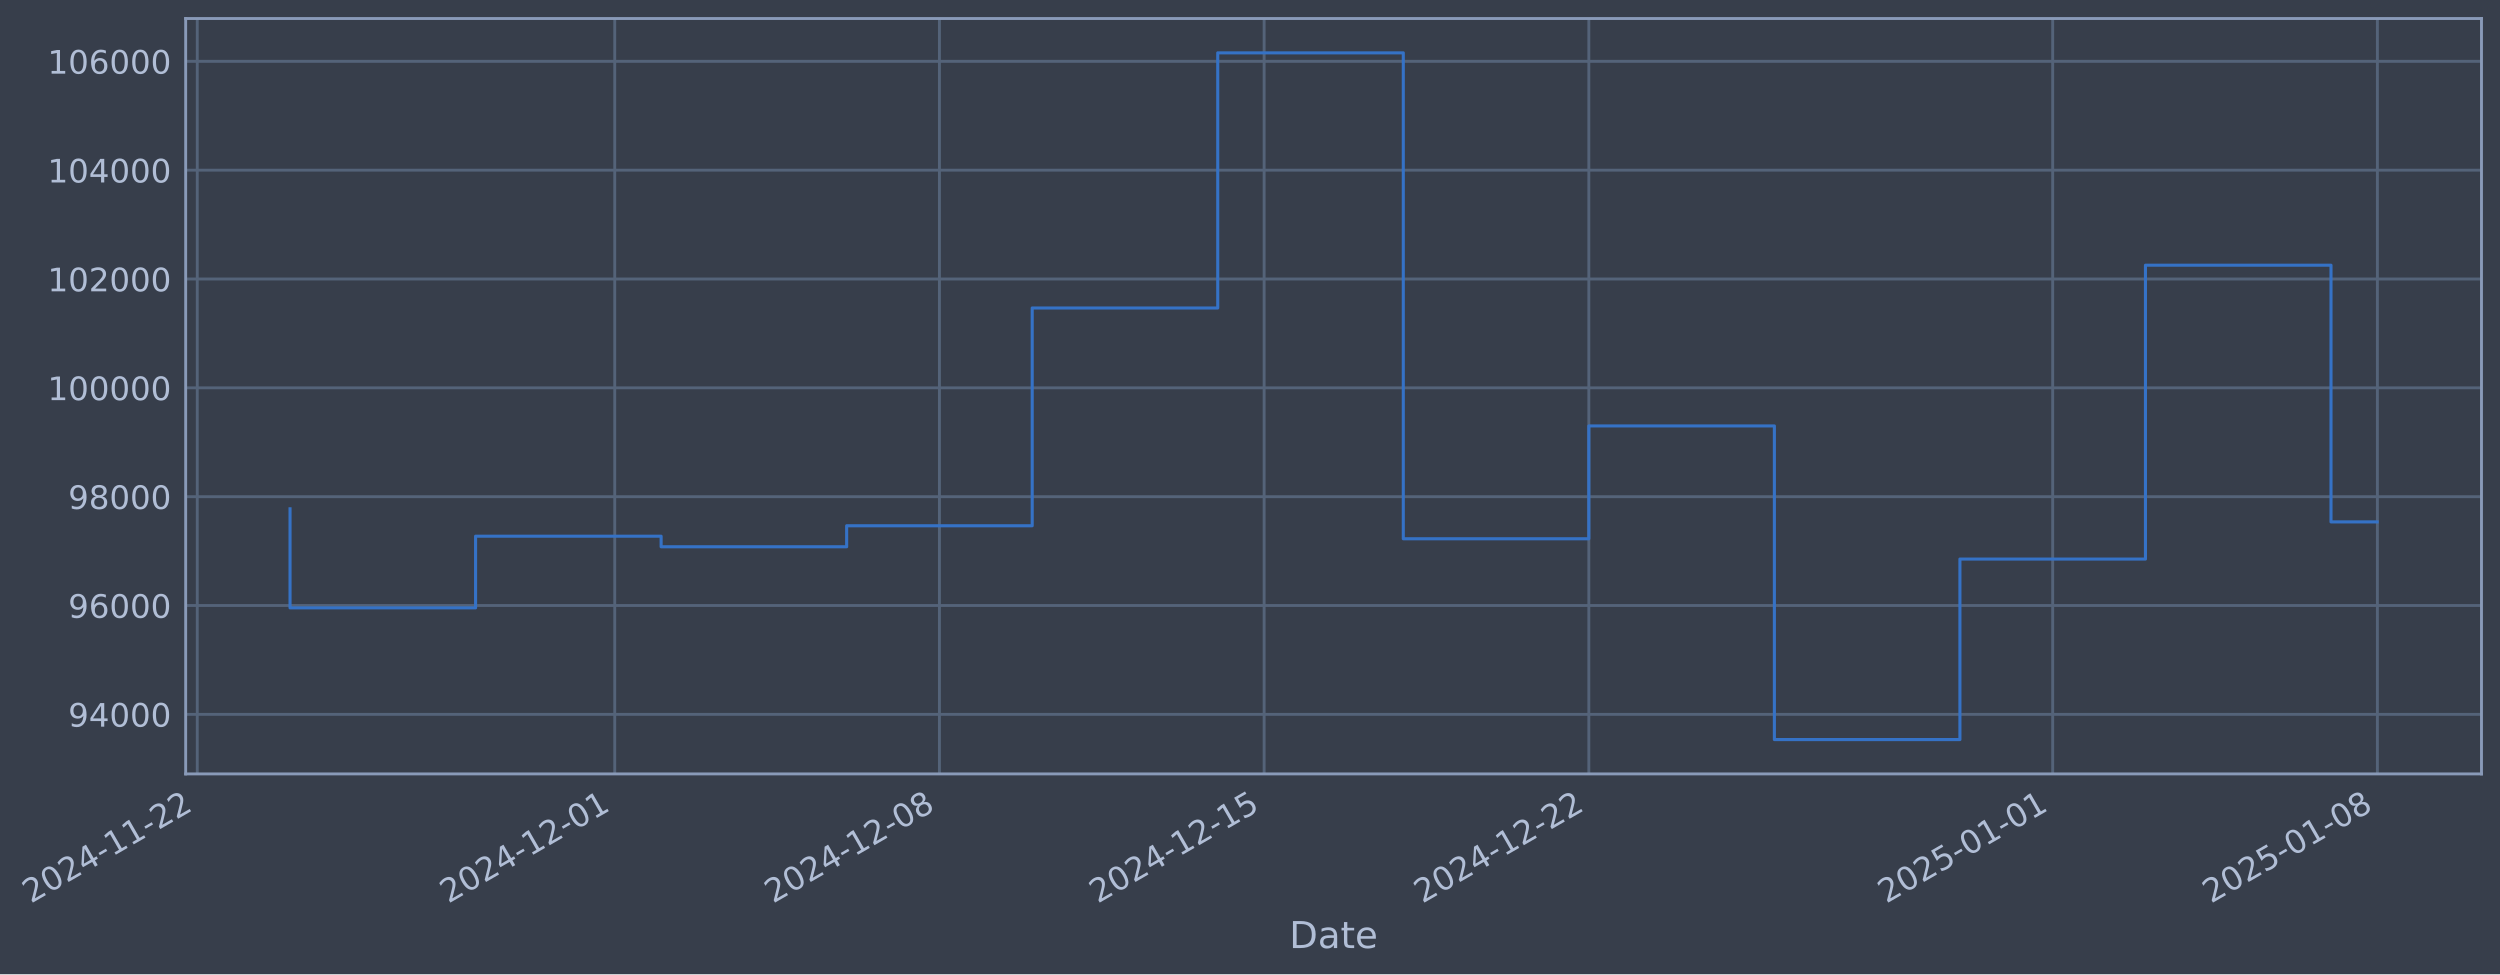
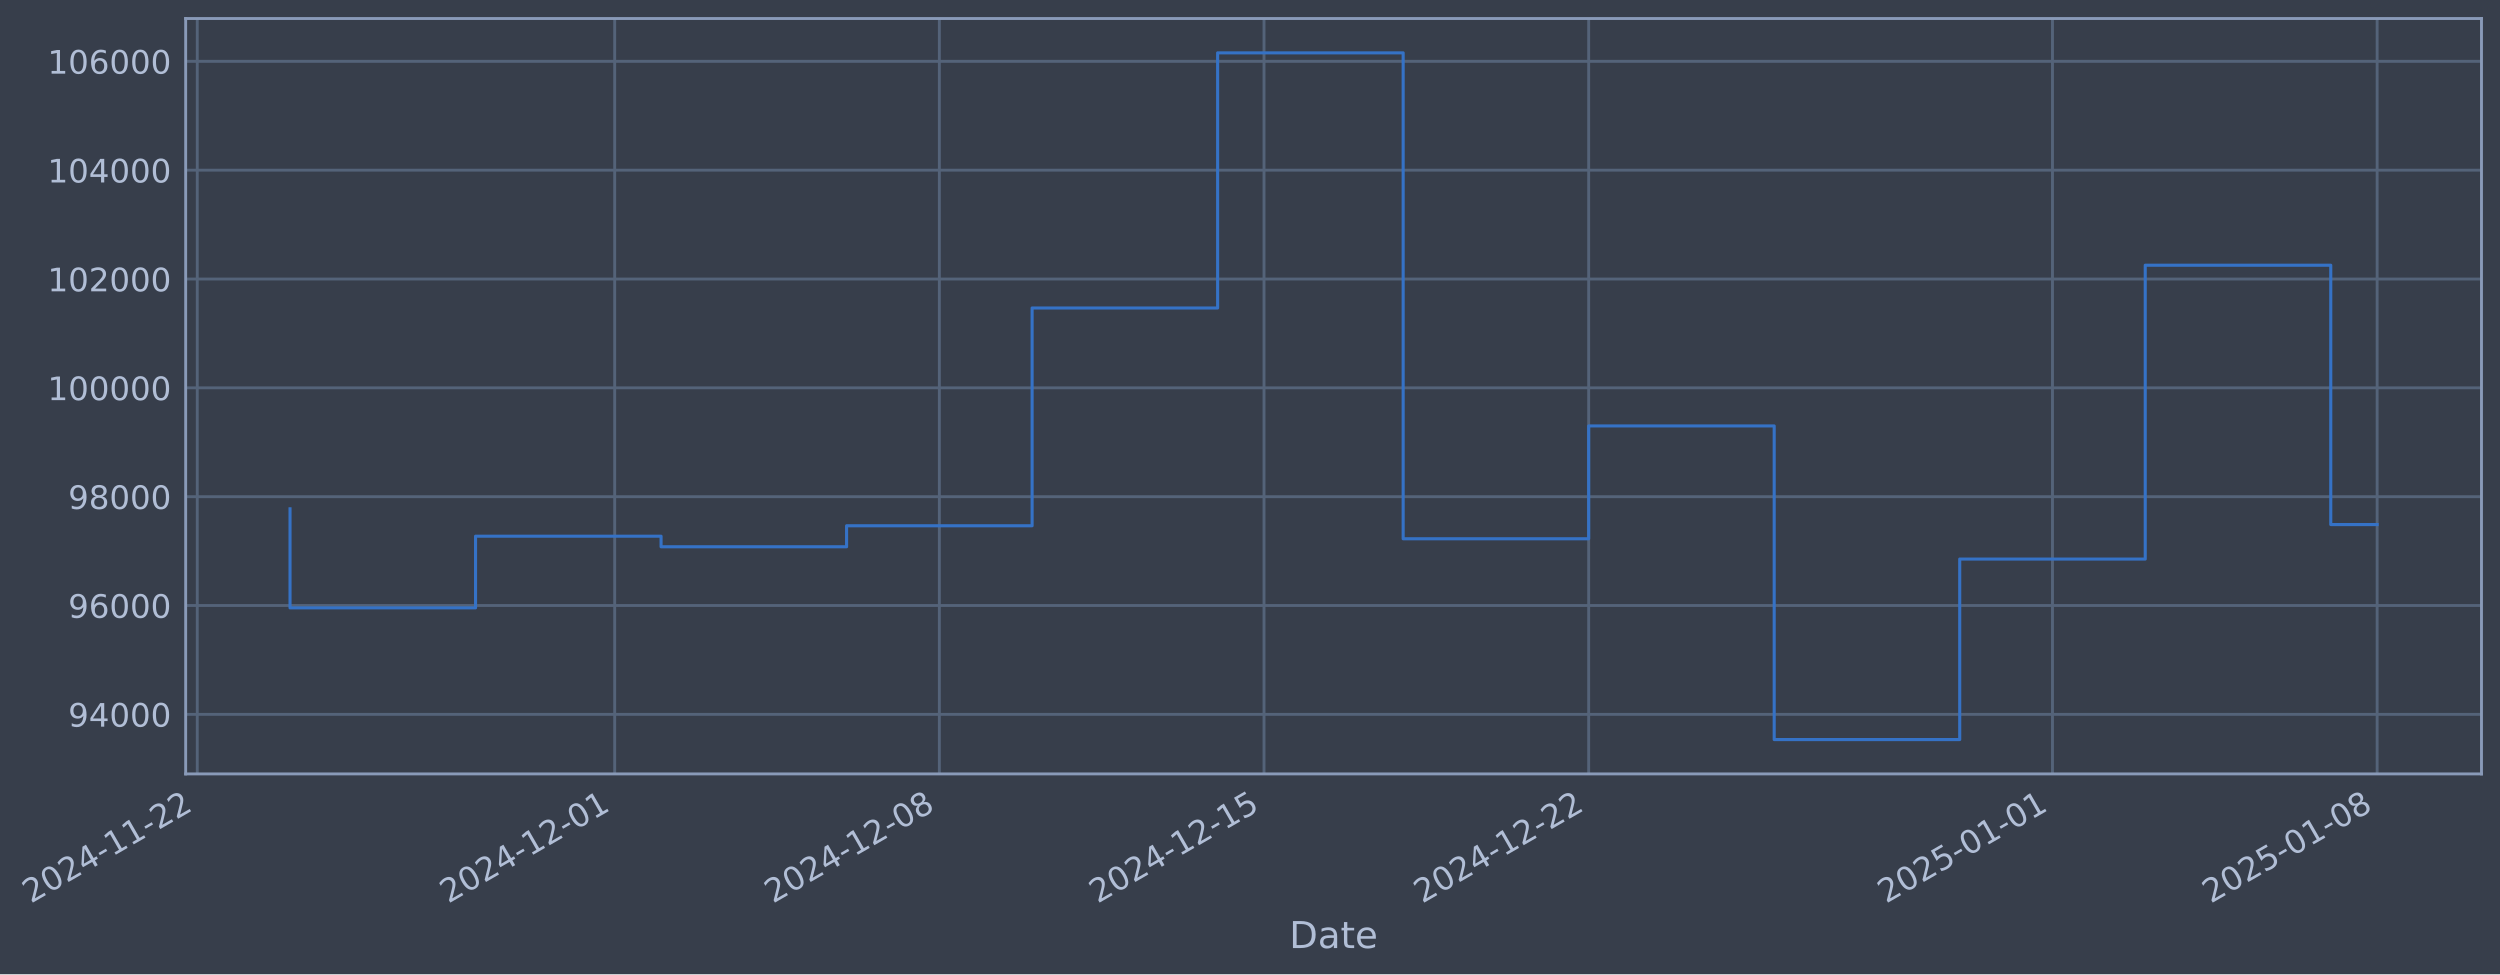
- <svg xmlns="http://www.w3.org/2000/svg" xmlns:xlink="http://www.w3.org/1999/xlink" width="972.208pt" height="378.87pt" viewBox="0 0 972.208 378.87" version="1.1">
+ <svg xmlns="http://www.w3.org/2000/svg" xmlns:xlink="http://www.w3.org/1999/xlink" width="972.204pt" height="378.87pt" viewBox="0 0 972.204 378.87" version="1.1">
  <defs>
    <style type="text/css">*{stroke-linejoin: round; stroke-linecap: butt}</style>
  </defs>
  <g id="figure_1">
    <g id="patch_1">
-       <path d="M 0 378.87  L 972.208 378.87  L 972.208 0  L 0 0  z " style="fill: #373e4b" />
+       <path d="M 0 378.87  L 972.204 378.87  L 972.204 0  L 0 0  z " style="fill: #373e4b" />
    </g>
    <g id="axes_1">
      <g id="patch_2">
-         <path d="M 72.208 300.96  L 965.008 300.96  L 965.008 7.2  L 72.208 7.2  z " style="fill: #373e4b" />
+         <path d="M 72.204 300.96  L 965.004 300.96  L 965.004 7.2  L 72.204 7.2  z " style="fill: #373e4b" />
      </g>
      <g id="matplotlib.axis_1">
        <g id="xtick_1">
          <g id="line2d_1">
-             <path d="M 76.713 300.96  L 76.713 7.2  " clip-path="url(#p958e70dc21)" style="fill: none; stroke: #546379; stroke-width: 1.12; stroke-linecap: square" />
+             <path d="M 76.713 300.96  L 76.713 7.2  " clip-path="url(#p4eb200fd53)" style="fill: none; stroke: #546379; stroke-width: 1.12; stroke-linecap: square" />
          </g>
          <g id="line2d_2" />
          <g id="text_1">
            <g style="fill: #b1bed6" transform="translate(11.98702 351.4642) rotate(-30) scale(0.126 -0.126)">
              <defs>
                <path id="DejaVuSans-32" d="M 1228 531  L 3431 531  L 3431 0  L 469 0  L 469 531  Q 828 903 1448 1529  Q 2069 2156 2228 2338  Q 2531 2678 2651 2914  Q 2772 3150 2772 3378  Q 2772 3750 2511 3984  Q 2250 4219 1831 4219  Q 1534 4219 1204 4116  Q 875 4013 500 3803  L 500 4441  Q 881 4594 1212 4672  Q 1544 4750 1819 4750  Q 2544 4750 2975 4387  Q 3406 4025 3406 3419  Q 3406 3131 3298 2873  Q 3191 2616 2906 2266  Q 2828 2175 2409 1742  Q 1991 1309 1228 531  z " transform="scale(0.015625)" />
                <path id="DejaVuSans-30" d="M 2034 4250  Q 1547 4250 1301 3770  Q 1056 3291 1056 2328  Q 1056 1369 1301 889  Q 1547 409 2034 409  Q 2525 409 2770 889  Q 3016 1369 3016 2328  Q 3016 3291 2770 3770  Q 2525 4250 2034 4250  z M 2034 4750  Q 2819 4750 3233 4129  Q 3647 3509 3647 2328  Q 3647 1150 3233 529  Q 2819 -91 2034 -91  Q 1250 -91 836 529  Q 422 1150 422 2328  Q 422 3509 836 4129  Q 1250 4750 2034 4750  z " transform="scale(0.015625)" />
                <path id="DejaVuSans-34" d="M 2419 4116  L 825 1625  L 2419 1625  L 2419 4116  z M 2253 4666  L 3047 4666  L 3047 1625  L 3713 1625  L 3713 1100  L 3047 1100  L 3047 0  L 2419 0  L 2419 1100  L 313 1100  L 313 1709  L 2253 4666  z " transform="scale(0.015625)" />
                <path id="DejaVuSans-2d" d="M 313 2009  L 1997 2009  L 1997 1497  L 313 1497  L 313 2009  z " transform="scale(0.015625)" />
                <path id="DejaVuSans-31" d="M 794 531  L 1825 531  L 1825 4091  L 703 3866  L 703 4441  L 1819 4666  L 2450 4666  L 2450 531  L 3481 531  L 3481 0  L 794 0  L 794 531  z " transform="scale(0.015625)" />
              </defs>
              <use xlink:href="#DejaVuSans-32" />
              <use xlink:href="#DejaVuSans-30" transform="translate(63.62305 0)" />
              <use xlink:href="#DejaVuSans-32" transform="translate(127.2461 0)" />
              <use xlink:href="#DejaVuSans-34" transform="translate(190.8691 0)" />
              <use xlink:href="#DejaVuSans-2d" transform="translate(254.4922 0)" />
              <use xlink:href="#DejaVuSans-31" transform="translate(290.5762 0)" />
              <use xlink:href="#DejaVuSans-31" transform="translate(354.1992 0)" />
              <use xlink:href="#DejaVuSans-2d" transform="translate(417.8223 0)" />
              <use xlink:href="#DejaVuSans-32" transform="translate(453.9062 0)" />
              <use xlink:href="#DejaVuSans-32" transform="translate(517.5293 0)" />
            </g>
          </g>
        </g>
        <g id="xtick_2">
          <g id="line2d_3">
-             <path d="M 239.06 300.96  L 239.06 7.2  " clip-path="url(#p958e70dc21)" style="fill: none; stroke: #546379; stroke-width: 1.12; stroke-linecap: square" />
+             <path d="M 239.041 300.96  L 239.041 7.2  " clip-path="url(#p4eb200fd53)" style="fill: none; stroke: #546379; stroke-width: 1.12; stroke-linecap: square" />
          </g>
          <g id="line2d_4" />
          <g id="text_2">
-             <g style="fill: #b1bed6" transform="translate(174.3341 351.4642) rotate(-30) scale(0.126 -0.126)">
+             <g style="fill: #b1bed6" transform="translate(174.3152 351.4642) rotate(-30) scale(0.126 -0.126)">
              <use xlink:href="#DejaVuSans-32" />
              <use xlink:href="#DejaVuSans-30" transform="translate(63.62305 0)" />
              <use xlink:href="#DejaVuSans-32" transform="translate(127.2461 0)" />
              <use xlink:href="#DejaVuSans-34" transform="translate(190.8691 0)" />
              <use xlink:href="#DejaVuSans-2d" transform="translate(254.4922 0)" />
              <use xlink:href="#DejaVuSans-31" transform="translate(290.5762 0)" />
              <use xlink:href="#DejaVuSans-32" transform="translate(354.1992 0)" />
              <use xlink:href="#DejaVuSans-2d" transform="translate(417.8223 0)" />
              <use xlink:href="#DejaVuSans-30" transform="translate(453.9062 0)" />
              <use xlink:href="#DejaVuSans-31" transform="translate(517.5293 0)" />
            </g>
          </g>
        </g>
        <g id="xtick_3">
          <g id="line2d_5">
-             <path d="M 365.33 300.96  L 365.33 7.2  " clip-path="url(#p958e70dc21)" style="fill: none; stroke: #546379; stroke-width: 1.12; stroke-linecap: square" />
+             <path d="M 365.296 300.96  L 365.296 7.2  " clip-path="url(#p4eb200fd53)" style="fill: none; stroke: #546379; stroke-width: 1.12; stroke-linecap: square" />
          </g>
          <g id="line2d_6" />
          <g id="text_3">
-             <g style="fill: #b1bed6" transform="translate(300.6041 351.4642) rotate(-30) scale(0.126 -0.126)">
+             <g style="fill: #b1bed6" transform="translate(300.5704 351.4642) rotate(-30) scale(0.126 -0.126)">
              <defs>
                <path id="DejaVuSans-38" d="M 2034 2216  Q 1584 2216 1326 1975  Q 1069 1734 1069 1313  Q 1069 891 1326 650  Q 1584 409 2034 409  Q 2484 409 2743 651  Q 3003 894 3003 1313  Q 3003 1734 2745 1975  Q 2488 2216 2034 2216  z M 1403 2484  Q 997 2584 770 2862  Q 544 3141 544 3541  Q 544 4100 942 4425  Q 1341 4750 2034 4750  Q 2731 4750 3128 4425  Q 3525 4100 3525 3541  Q 3525 3141 3298 2862  Q 3072 2584 2669 2484  Q 3125 2378 3379 2068  Q 3634 1759 3634 1313  Q 3634 634 3220 271  Q 2806 -91 2034 -91  Q 1263 -91 848 271  Q 434 634 434 1313  Q 434 1759 690 2068  Q 947 2378 1403 2484  z M 1172 3481  Q 1172 3119 1398 2916  Q 1625 2713 2034 2713  Q 2441 2713 2670 2916  Q 2900 3119 2900 3481  Q 2900 3844 2670 4047  Q 2441 4250 2034 4250  Q 1625 4250 1398 4047  Q 1172 3844 1172 3481  z " transform="scale(0.015625)" />
              </defs>
              <use xlink:href="#DejaVuSans-32" />
              <use xlink:href="#DejaVuSans-30" transform="translate(63.62305 0)" />
              <use xlink:href="#DejaVuSans-32" transform="translate(127.2461 0)" />
              <use xlink:href="#DejaVuSans-34" transform="translate(190.8691 0)" />
              <use xlink:href="#DejaVuSans-2d" transform="translate(254.4922 0)" />
              <use xlink:href="#DejaVuSans-31" transform="translate(290.5762 0)" />
              <use xlink:href="#DejaVuSans-32" transform="translate(354.1992 0)" />
              <use xlink:href="#DejaVuSans-2d" transform="translate(417.8223 0)" />
              <use xlink:href="#DejaVuSans-30" transform="translate(453.9062 0)" />
              <use xlink:href="#DejaVuSans-38" transform="translate(517.5293 0)" />
            </g>
          </g>
        </g>
        <g id="xtick_4">
          <g id="line2d_7">
-             <path d="M 491.6 300.96  L 491.6 7.2  " clip-path="url(#p958e70dc21)" style="fill: none; stroke: #546379; stroke-width: 1.12; stroke-linecap: square" />
+             <path d="M 491.551 300.96  L 491.551 7.2  " clip-path="url(#p4eb200fd53)" style="fill: none; stroke: #546379; stroke-width: 1.12; stroke-linecap: square" />
          </g>
          <g id="line2d_8" />
          <g id="text_4">
-             <g style="fill: #b1bed6" transform="translate(426.8741 351.4642) rotate(-30) scale(0.126 -0.126)">
+             <g style="fill: #b1bed6" transform="translate(426.8256 351.4642) rotate(-30) scale(0.126 -0.126)">
              <defs>
                <path id="DejaVuSans-35" d="M 691 4666  L 3169 4666  L 3169 4134  L 1269 4134  L 1269 2991  Q 1406 3038 1543 3061  Q 1681 3084 1819 3084  Q 2600 3084 3056 2656  Q 3513 2228 3513 1497  Q 3513 744 3044 326  Q 2575 -91 1722 -91  Q 1428 -91 1123 -41  Q 819 9 494 109  L 494 744  Q 775 591 1075 516  Q 1375 441 1709 441  Q 2250 441 2565 725  Q 2881 1009 2881 1497  Q 2881 1984 2565 2268  Q 2250 2553 1709 2553  Q 1456 2553 1204 2497  Q 953 2441 691 2322  L 691 4666  z " transform="scale(0.015625)" />
              </defs>
              <use xlink:href="#DejaVuSans-32" />
              <use xlink:href="#DejaVuSans-30" transform="translate(63.62305 0)" />
              <use xlink:href="#DejaVuSans-32" transform="translate(127.2461 0)" />
              <use xlink:href="#DejaVuSans-34" transform="translate(190.8691 0)" />
              <use xlink:href="#DejaVuSans-2d" transform="translate(254.4922 0)" />
              <use xlink:href="#DejaVuSans-31" transform="translate(290.5762 0)" />
              <use xlink:href="#DejaVuSans-32" transform="translate(354.1992 0)" />
              <use xlink:href="#DejaVuSans-2d" transform="translate(417.8223 0)" />
              <use xlink:href="#DejaVuSans-31" transform="translate(453.9062 0)" />
              <use xlink:href="#DejaVuSans-35" transform="translate(517.5293 0)" />
            </g>
          </g>
        </g>
        <g id="xtick_5">
          <g id="line2d_9">
-             <path d="M 617.87 300.96  L 617.87 7.2  " clip-path="url(#p958e70dc21)" style="fill: none; stroke: #546379; stroke-width: 1.12; stroke-linecap: square" />
+             <path d="M 617.806 300.96  L 617.806 7.2  " clip-path="url(#p4eb200fd53)" style="fill: none; stroke: #546379; stroke-width: 1.12; stroke-linecap: square" />
          </g>
          <g id="line2d_10" />
          <g id="text_5">
-             <g style="fill: #b1bed6" transform="translate(553.144 351.4642) rotate(-30) scale(0.126 -0.126)">
+             <g style="fill: #b1bed6" transform="translate(553.0808 351.4642) rotate(-30) scale(0.126 -0.126)">
              <use xlink:href="#DejaVuSans-32" />
              <use xlink:href="#DejaVuSans-30" transform="translate(63.62305 0)" />
              <use xlink:href="#DejaVuSans-32" transform="translate(127.2461 0)" />
              <use xlink:href="#DejaVuSans-34" transform="translate(190.8691 0)" />
              <use xlink:href="#DejaVuSans-2d" transform="translate(254.4922 0)" />
              <use xlink:href="#DejaVuSans-31" transform="translate(290.5762 0)" />
              <use xlink:href="#DejaVuSans-32" transform="translate(354.1992 0)" />
              <use xlink:href="#DejaVuSans-2d" transform="translate(417.8223 0)" />
              <use xlink:href="#DejaVuSans-32" transform="translate(453.9062 0)" />
              <use xlink:href="#DejaVuSans-32" transform="translate(517.5293 0)" />
            </g>
          </g>
        </g>
        <g id="xtick_6">
          <g id="line2d_11">
-             <path d="M 798.255 300.96  L 798.255 7.2  " clip-path="url(#p958e70dc21)" style="fill: none; stroke: #546379; stroke-width: 1.12; stroke-linecap: square" />
+             <path d="M 798.171 300.96  L 798.171 7.2  " clip-path="url(#p4eb200fd53)" style="fill: none; stroke: #546379; stroke-width: 1.12; stroke-linecap: square" />
          </g>
          <g id="line2d_12" />
          <g id="text_6">
-             <g style="fill: #b1bed6" transform="translate(733.5297 351.4642) rotate(-30) scale(0.126 -0.126)">
+             <g style="fill: #b1bed6" transform="translate(733.4455 351.4642) rotate(-30) scale(0.126 -0.126)">
              <use xlink:href="#DejaVuSans-32" />
              <use xlink:href="#DejaVuSans-30" transform="translate(63.62305 0)" />
              <use xlink:href="#DejaVuSans-32" transform="translate(127.2461 0)" />
              <use xlink:href="#DejaVuSans-35" transform="translate(190.8691 0)" />
              <use xlink:href="#DejaVuSans-2d" transform="translate(254.4922 0)" />
              <use xlink:href="#DejaVuSans-30" transform="translate(290.5762 0)" />
              <use xlink:href="#DejaVuSans-31" transform="translate(354.1992 0)" />
              <use xlink:href="#DejaVuSans-2d" transform="translate(417.8223 0)" />
              <use xlink:href="#DejaVuSans-30" transform="translate(453.9062 0)" />
              <use xlink:href="#DejaVuSans-31" transform="translate(517.5293 0)" />
            </g>
          </g>
        </g>
        <g id="xtick_7">
          <g id="line2d_13">
-             <path d="M 924.525 300.96  L 924.525 7.2  " clip-path="url(#p958e70dc21)" style="fill: none; stroke: #546379; stroke-width: 1.12; stroke-linecap: square" />
+             <path d="M 924.426 300.96  L 924.426 7.2  " clip-path="url(#p4eb200fd53)" style="fill: none; stroke: #546379; stroke-width: 1.12; stroke-linecap: square" />
          </g>
          <g id="line2d_14" />
          <g id="text_7">
-             <g style="fill: #b1bed6" transform="translate(859.7997 351.4642) rotate(-30) scale(0.126 -0.126)">
+             <g style="fill: #b1bed6" transform="translate(859.7007 351.4642) rotate(-30) scale(0.126 -0.126)">
              <use xlink:href="#DejaVuSans-32" />
              <use xlink:href="#DejaVuSans-30" transform="translate(63.62305 0)" />
              <use xlink:href="#DejaVuSans-32" transform="translate(127.2461 0)" />
              <use xlink:href="#DejaVuSans-35" transform="translate(190.8691 0)" />
              <use xlink:href="#DejaVuSans-2d" transform="translate(254.4922 0)" />
              <use xlink:href="#DejaVuSans-30" transform="translate(290.5762 0)" />
              <use xlink:href="#DejaVuSans-31" transform="translate(354.1992 0)" />
              <use xlink:href="#DejaVuSans-2d" transform="translate(417.8223 0)" />
              <use xlink:href="#DejaVuSans-30" transform="translate(453.9062 0)" />
              <use xlink:href="#DejaVuSans-38" transform="translate(517.5293 0)" />
            </g>
          </g>
        </g>
        <g id="text_8">
-           <g style="fill: #b1bed6" transform="translate(501.3987 368.6753) scale(0.144 -0.144)">
+           <g style="fill: #b1bed6" transform="translate(501.3945 368.6753) scale(0.144 -0.144)">
            <defs>
              <path id="DejaVuSans-44" d="M 1259 4147  L 1259 519  L 2022 519  Q 2988 519 3436 956  Q 3884 1394 3884 2338  Q 3884 3275 3436 3711  Q 2988 4147 2022 4147  L 1259 4147  z M 628 4666  L 1925 4666  Q 3281 4666 3915 4102  Q 4550 3538 4550 2338  Q 4550 1131 3912 565  Q 3275 0 1925 0  L 628 0  L 628 4666  z " transform="scale(0.015625)" />
              <path id="DejaVuSans-61" d="M 2194 1759  Q 1497 1759 1228 1600  Q 959 1441 959 1056  Q 959 750 1161 570  Q 1363 391 1709 391  Q 2188 391 2477 730  Q 2766 1069 2766 1631  L 2766 1759  L 2194 1759  z M 3341 1997  L 3341 0  L 2766 0  L 2766 531  Q 2569 213 2275 61  Q 1981 -91 1556 -91  Q 1019 -91 701 211  Q 384 513 384 1019  Q 384 1609 779 1909  Q 1175 2209 1959 2209  L 2766 2209  L 2766 2266  Q 2766 2663 2505 2880  Q 2244 3097 1772 3097  Q 1472 3097 1187 3025  Q 903 2953 641 2809  L 641 3341  Q 956 3463 1253 3523  Q 1550 3584 1831 3584  Q 2591 3584 2966 3190  Q 3341 2797 3341 1997  z " transform="scale(0.015625)" />
              <path id="DejaVuSans-74" d="M 1172 4494  L 1172 3500  L 2356 3500  L 2356 3053  L 1172 3053  L 1172 1153  Q 1172 725 1289 603  Q 1406 481 1766 481  L 2356 481  L 2356 0  L 1766 0  Q 1100 0 847 248  Q 594 497 594 1153  L 594 3053  L 172 3053  L 172 3500  L 594 3500  L 594 4494  L 1172 4494  z " transform="scale(0.015625)" />
              <path id="DejaVuSans-65" d="M 3597 1894  L 3597 1613  L 953 1613  Q 991 1019 1311 708  Q 1631 397 2203 397  Q 2534 397 2845 478  Q 3156 559 3463 722  L 3463 178  Q 3153 47 2828 -22  Q 2503 -91 2169 -91  Q 1331 -91 842 396  Q 353 884 353 1716  Q 353 2575 817 3079  Q 1281 3584 2069 3584  Q 2775 3584 3186 3129  Q 3597 2675 3597 1894  z M 3022 2063  Q 3016 2534 2758 2815  Q 2500 3097 2075 3097  Q 1594 3097 1305 2825  Q 1016 2553 972 2059  L 3022 2063  z " transform="scale(0.015625)" />
            </defs>
            <use xlink:href="#DejaVuSans-44" />
            <use xlink:href="#DejaVuSans-61" transform="translate(77.00195 0)" />
            <use xlink:href="#DejaVuSans-74" transform="translate(138.2812 0)" />
            <use xlink:href="#DejaVuSans-65" transform="translate(177.4902 0)" />
          </g>
        </g>
      </g>
      <g id="matplotlib.axis_2">
        <g id="ytick_1">
          <g id="line2d_15">
-             <path d="M 72.208 277.797  L 965.008 277.797  " clip-path="url(#p958e70dc21)" style="fill: none; stroke: #546379; stroke-width: 1.12; stroke-linecap: square" />
+             <path d="M 72.204 277.797  L 965.004 277.797  " clip-path="url(#p4eb200fd53)" style="fill: none; stroke: #546379; stroke-width: 1.12; stroke-linecap: square" />
          </g>
          <g id="line2d_16" />
          <g id="text_9">
-             <g style="fill: #b1bed6" transform="translate(26.52409 282.5841) scale(0.126 -0.126)">
+             <g style="fill: #b1bed6" transform="translate(26.51988 282.5841) scale(0.126 -0.126)">
              <defs>
                <path id="DejaVuSans-39" d="M 703 97  L 703 672  Q 941 559 1184 500  Q 1428 441 1663 441  Q 2288 441 2617 861  Q 2947 1281 2994 2138  Q 2813 1869 2534 1725  Q 2256 1581 1919 1581  Q 1219 1581 811 2004  Q 403 2428 403 3163  Q 403 3881 828 4315  Q 1253 4750 1959 4750  Q 2769 4750 3195 4129  Q 3622 3509 3622 2328  Q 3622 1225 3098 567  Q 2575 -91 1691 -91  Q 1453 -91 1209 -44  Q 966 3 703 97  z M 1959 2075  Q 2384 2075 2632 2365  Q 2881 2656 2881 3163  Q 2881 3666 2632 3958  Q 2384 4250 1959 4250  Q 1534 4250 1286 3958  Q 1038 3666 1038 3163  Q 1038 2656 1286 2365  Q 1534 2075 1959 2075  z " transform="scale(0.015625)" />
              </defs>
              <use xlink:href="#DejaVuSans-39" />
              <use xlink:href="#DejaVuSans-34" transform="translate(63.62305 0)" />
              <use xlink:href="#DejaVuSans-30" transform="translate(127.2461 0)" />
              <use xlink:href="#DejaVuSans-30" transform="translate(190.8691 0)" />
              <use xlink:href="#DejaVuSans-30" transform="translate(254.4922 0)" />
            </g>
          </g>
        </g>
        <g id="ytick_2">
          <g id="line2d_17">
-             <path d="M 72.208 235.473  L 965.008 235.473  " clip-path="url(#p958e70dc21)" style="fill: none; stroke: #546379; stroke-width: 1.12; stroke-linecap: square" />
+             <path d="M 72.204 235.473  L 965.004 235.473  " clip-path="url(#p4eb200fd53)" style="fill: none; stroke: #546379; stroke-width: 1.12; stroke-linecap: square" />
          </g>
          <g id="line2d_18" />
          <g id="text_10">
-             <g style="fill: #b1bed6" transform="translate(26.52409 240.2602) scale(0.126 -0.126)">
+             <g style="fill: #b1bed6" transform="translate(26.51988 240.2602) scale(0.126 -0.126)">
              <defs>
                <path id="DejaVuSans-36" d="M 2113 2584  Q 1688 2584 1439 2293  Q 1191 2003 1191 1497  Q 1191 994 1439 701  Q 1688 409 2113 409  Q 2538 409 2786 701  Q 3034 994 3034 1497  Q 3034 2003 2786 2293  Q 2538 2584 2113 2584  z M 3366 4563  L 3366 3988  Q 3128 4100 2886 4159  Q 2644 4219 2406 4219  Q 1781 4219 1451 3797  Q 1122 3375 1075 2522  Q 1259 2794 1537 2939  Q 1816 3084 2150 3084  Q 2853 3084 3261 2657  Q 3669 2231 3669 1497  Q 3669 778 3244 343  Q 2819 -91 2113 -91  Q 1303 -91 875 529  Q 447 1150 447 2328  Q 447 3434 972 4092  Q 1497 4750 2381 4750  Q 2619 4750 2861 4703  Q 3103 4656 3366 4563  z " transform="scale(0.015625)" />
              </defs>
              <use xlink:href="#DejaVuSans-39" />
              <use xlink:href="#DejaVuSans-36" transform="translate(63.62305 0)" />
              <use xlink:href="#DejaVuSans-30" transform="translate(127.2461 0)" />
              <use xlink:href="#DejaVuSans-30" transform="translate(190.8691 0)" />
              <use xlink:href="#DejaVuSans-30" transform="translate(254.4922 0)" />
            </g>
          </g>
        </g>
        <g id="ytick_3">
          <g id="line2d_19">
-             <path d="M 72.208 193.149  L 965.008 193.149  " clip-path="url(#p958e70dc21)" style="fill: none; stroke: #546379; stroke-width: 1.12; stroke-linecap: square" />
+             <path d="M 72.204 193.149  L 965.004 193.149  " clip-path="url(#p4eb200fd53)" style="fill: none; stroke: #546379; stroke-width: 1.12; stroke-linecap: square" />
          </g>
          <g id="line2d_20" />
          <g id="text_11">
-             <g style="fill: #b1bed6" transform="translate(26.52409 197.9364) scale(0.126 -0.126)">
+             <g style="fill: #b1bed6" transform="translate(26.51988 197.9364) scale(0.126 -0.126)">
              <use xlink:href="#DejaVuSans-39" />
              <use xlink:href="#DejaVuSans-38" transform="translate(63.62305 0)" />
              <use xlink:href="#DejaVuSans-30" transform="translate(127.2461 0)" />
              <use xlink:href="#DejaVuSans-30" transform="translate(190.8691 0)" />
              <use xlink:href="#DejaVuSans-30" transform="translate(254.4922 0)" />
            </g>
          </g>
        </g>
        <g id="ytick_4">
          <g id="line2d_21">
-             <path d="M 72.208 150.826  L 965.008 150.826  " clip-path="url(#p958e70dc21)" style="fill: none; stroke: #546379; stroke-width: 1.12; stroke-linecap: square" />
+             <path d="M 72.204 150.826  L 965.004 150.826  " clip-path="url(#p4eb200fd53)" style="fill: none; stroke: #546379; stroke-width: 1.12; stroke-linecap: square" />
          </g>
          <g id="line2d_22" />
          <g id="text_12">
-             <g style="fill: #b1bed6" transform="translate(18.50734 155.6126) scale(0.126 -0.126)">
+             <g style="fill: #b1bed6" transform="translate(18.50313 155.6126) scale(0.126 -0.126)">
              <use xlink:href="#DejaVuSans-31" />
              <use xlink:href="#DejaVuSans-30" transform="translate(63.62305 0)" />
              <use xlink:href="#DejaVuSans-30" transform="translate(127.2461 0)" />
              <use xlink:href="#DejaVuSans-30" transform="translate(190.8691 0)" />
              <use xlink:href="#DejaVuSans-30" transform="translate(254.4922 0)" />
              <use xlink:href="#DejaVuSans-30" transform="translate(318.1152 0)" />
            </g>
          </g>
        </g>
        <g id="ytick_5">
          <g id="line2d_23">
-             <path d="M 72.208 108.502  L 965.008 108.502  " clip-path="url(#p958e70dc21)" style="fill: none; stroke: #546379; stroke-width: 1.12; stroke-linecap: square" />
+             <path d="M 72.204 108.502  L 965.004 108.502  " clip-path="url(#p4eb200fd53)" style="fill: none; stroke: #546379; stroke-width: 1.12; stroke-linecap: square" />
          </g>
          <g id="line2d_24" />
          <g id="text_13">
-             <g style="fill: #b1bed6" transform="translate(18.50734 113.2888) scale(0.126 -0.126)">
+             <g style="fill: #b1bed6" transform="translate(18.50313 113.2888) scale(0.126 -0.126)">
              <use xlink:href="#DejaVuSans-31" />
              <use xlink:href="#DejaVuSans-30" transform="translate(63.62305 0)" />
              <use xlink:href="#DejaVuSans-32" transform="translate(127.2461 0)" />
              <use xlink:href="#DejaVuSans-30" transform="translate(190.8691 0)" />
              <use xlink:href="#DejaVuSans-30" transform="translate(254.4922 0)" />
              <use xlink:href="#DejaVuSans-30" transform="translate(318.1152 0)" />
            </g>
          </g>
        </g>
        <g id="ytick_6">
          <g id="line2d_25">
-             <path d="M 72.208 66.178  L 965.008 66.178  " clip-path="url(#p958e70dc21)" style="fill: none; stroke: #546379; stroke-width: 1.12; stroke-linecap: square" />
+             <path d="M 72.204 66.178  L 965.004 66.178  " clip-path="url(#p4eb200fd53)" style="fill: none; stroke: #546379; stroke-width: 1.12; stroke-linecap: square" />
          </g>
          <g id="line2d_26" />
          <g id="text_14">
-             <g style="fill: #b1bed6" transform="translate(18.50734 70.96502) scale(0.126 -0.126)">
+             <g style="fill: #b1bed6" transform="translate(18.50313 70.96502) scale(0.126 -0.126)">
              <use xlink:href="#DejaVuSans-31" />
              <use xlink:href="#DejaVuSans-30" transform="translate(63.62305 0)" />
              <use xlink:href="#DejaVuSans-34" transform="translate(127.2461 0)" />
              <use xlink:href="#DejaVuSans-30" transform="translate(190.8691 0)" />
              <use xlink:href="#DejaVuSans-30" transform="translate(254.4922 0)" />
              <use xlink:href="#DejaVuSans-30" transform="translate(318.1152 0)" />
            </g>
          </g>
        </g>
        <g id="ytick_7">
          <g id="line2d_27">
-             <path d="M 72.208 23.854  L 965.008 23.854  " clip-path="url(#p958e70dc21)" style="fill: none; stroke: #546379; stroke-width: 1.12; stroke-linecap: square" />
+             <path d="M 72.204 23.854  L 965.004 23.854  " clip-path="url(#p4eb200fd53)" style="fill: none; stroke: #546379; stroke-width: 1.12; stroke-linecap: square" />
          </g>
          <g id="line2d_28" />
          <g id="text_15">
-             <g style="fill: #b1bed6" transform="translate(18.50734 28.64121) scale(0.126 -0.126)">
+             <g style="fill: #b1bed6" transform="translate(18.50313 28.64121) scale(0.126 -0.126)">
              <use xlink:href="#DejaVuSans-31" />
              <use xlink:href="#DejaVuSans-30" transform="translate(63.62305 0)" />
              <use xlink:href="#DejaVuSans-36" transform="translate(127.2461 0)" />
              <use xlink:href="#DejaVuSans-30" transform="translate(190.8691 0)" />
              <use xlink:href="#DejaVuSans-30" transform="translate(254.4922 0)" />
              <use xlink:href="#DejaVuSans-30" transform="translate(318.1152 0)" />
            </g>
          </g>
        </g>
      </g>
      <g id="line2d_29">
-         <path d="M 112.79 197.87  L 112.79 236.383  L 184.944 236.383  L 184.944 208.521  L 257.098 208.521  L 257.098 212.628  L 329.252 212.628  L 329.252 204.459  L 401.407 204.459  L 401.407 119.77  L 473.561 119.77  L 473.561 20.553  L 545.715 20.553  L 545.715 209.517  L 617.87 209.517  L 617.87 165.636  L 690.024 165.636  L 690.024 287.607  L 762.178 287.607  L 762.178 217.409  L 834.332 217.409  L 834.332 103.141  L 906.487 103.141  L 906.487 202.957  L 924.426 202.957  " clip-path="url(#p958e70dc21)" style="fill: none; stroke: #3572c6; stroke-width: 1.2; stroke-linecap: square" />
+         <path d="M 112.785 197.87  L 112.785 236.383  L 184.931 236.383  L 184.931 208.521  L 257.077 208.521  L 257.077 212.628  L 329.223 212.628  L 329.223 204.459  L 401.369 204.459  L 401.369 119.77  L 473.515 119.77  L 473.515 20.553  L 545.661 20.553  L 545.661 209.517  L 617.806 209.517  L 617.806 165.636  L 689.952 165.636  L 689.952 287.607  L 762.098 287.607  L 762.098 217.409  L 834.244 217.409  L 834.244 103.141  L 906.39 103.141  L 906.39 203.993  L 924.422 203.993  " clip-path="url(#p4eb200fd53)" style="fill: none; stroke: #3572c6; stroke-width: 1.2; stroke-linecap: square" />
      </g>
      <g id="patch_3">
-         <path d="M 72.208 300.96  L 72.208 7.2  " style="fill: none; stroke: #899ab8; stroke-width: 1.12; stroke-linejoin: miter; stroke-linecap: square" />
+         <path d="M 72.204 300.96  L 72.204 7.2  " style="fill: none; stroke: #899ab8; stroke-width: 1.12; stroke-linejoin: miter; stroke-linecap: square" />
      </g>
      <g id="patch_4">
-         <path d="M 965.008 300.96  L 965.008 7.2  " style="fill: none; stroke: #899ab8; stroke-width: 1.12; stroke-linejoin: miter; stroke-linecap: square" />
+         <path d="M 965.004 300.96  L 965.004 7.2  " style="fill: none; stroke: #899ab8; stroke-width: 1.12; stroke-linejoin: miter; stroke-linecap: square" />
      </g>
      <g id="patch_5">
-         <path d="M 72.208 300.96  L 965.008 300.96  " style="fill: none; stroke: #899ab8; stroke-width: 1.12; stroke-linejoin: miter; stroke-linecap: square" />
+         <path d="M 72.204 300.96  L 965.004 300.96  " style="fill: none; stroke: #899ab8; stroke-width: 1.12; stroke-linejoin: miter; stroke-linecap: square" />
      </g>
      <g id="patch_6">
-         <path d="M 72.208 7.2  L 965.008 7.2  " style="fill: none; stroke: #899ab8; stroke-width: 1.12; stroke-linejoin: miter; stroke-linecap: square" />
+         <path d="M 72.204 7.2  L 965.004 7.2  " style="fill: none; stroke: #899ab8; stroke-width: 1.12; stroke-linejoin: miter; stroke-linecap: square" />
      </g>
    </g>
  </g>
  <defs>
-     <clipPath id="p958e70dc21">
-       <rect x="72.208" y="7.2" width="892.8" height="293.76" />
+     <clipPath id="p4eb200fd53">
+       <rect x="72.204" y="7.2" width="892.8" height="293.76" />
    </clipPath>
  </defs>
</svg>
